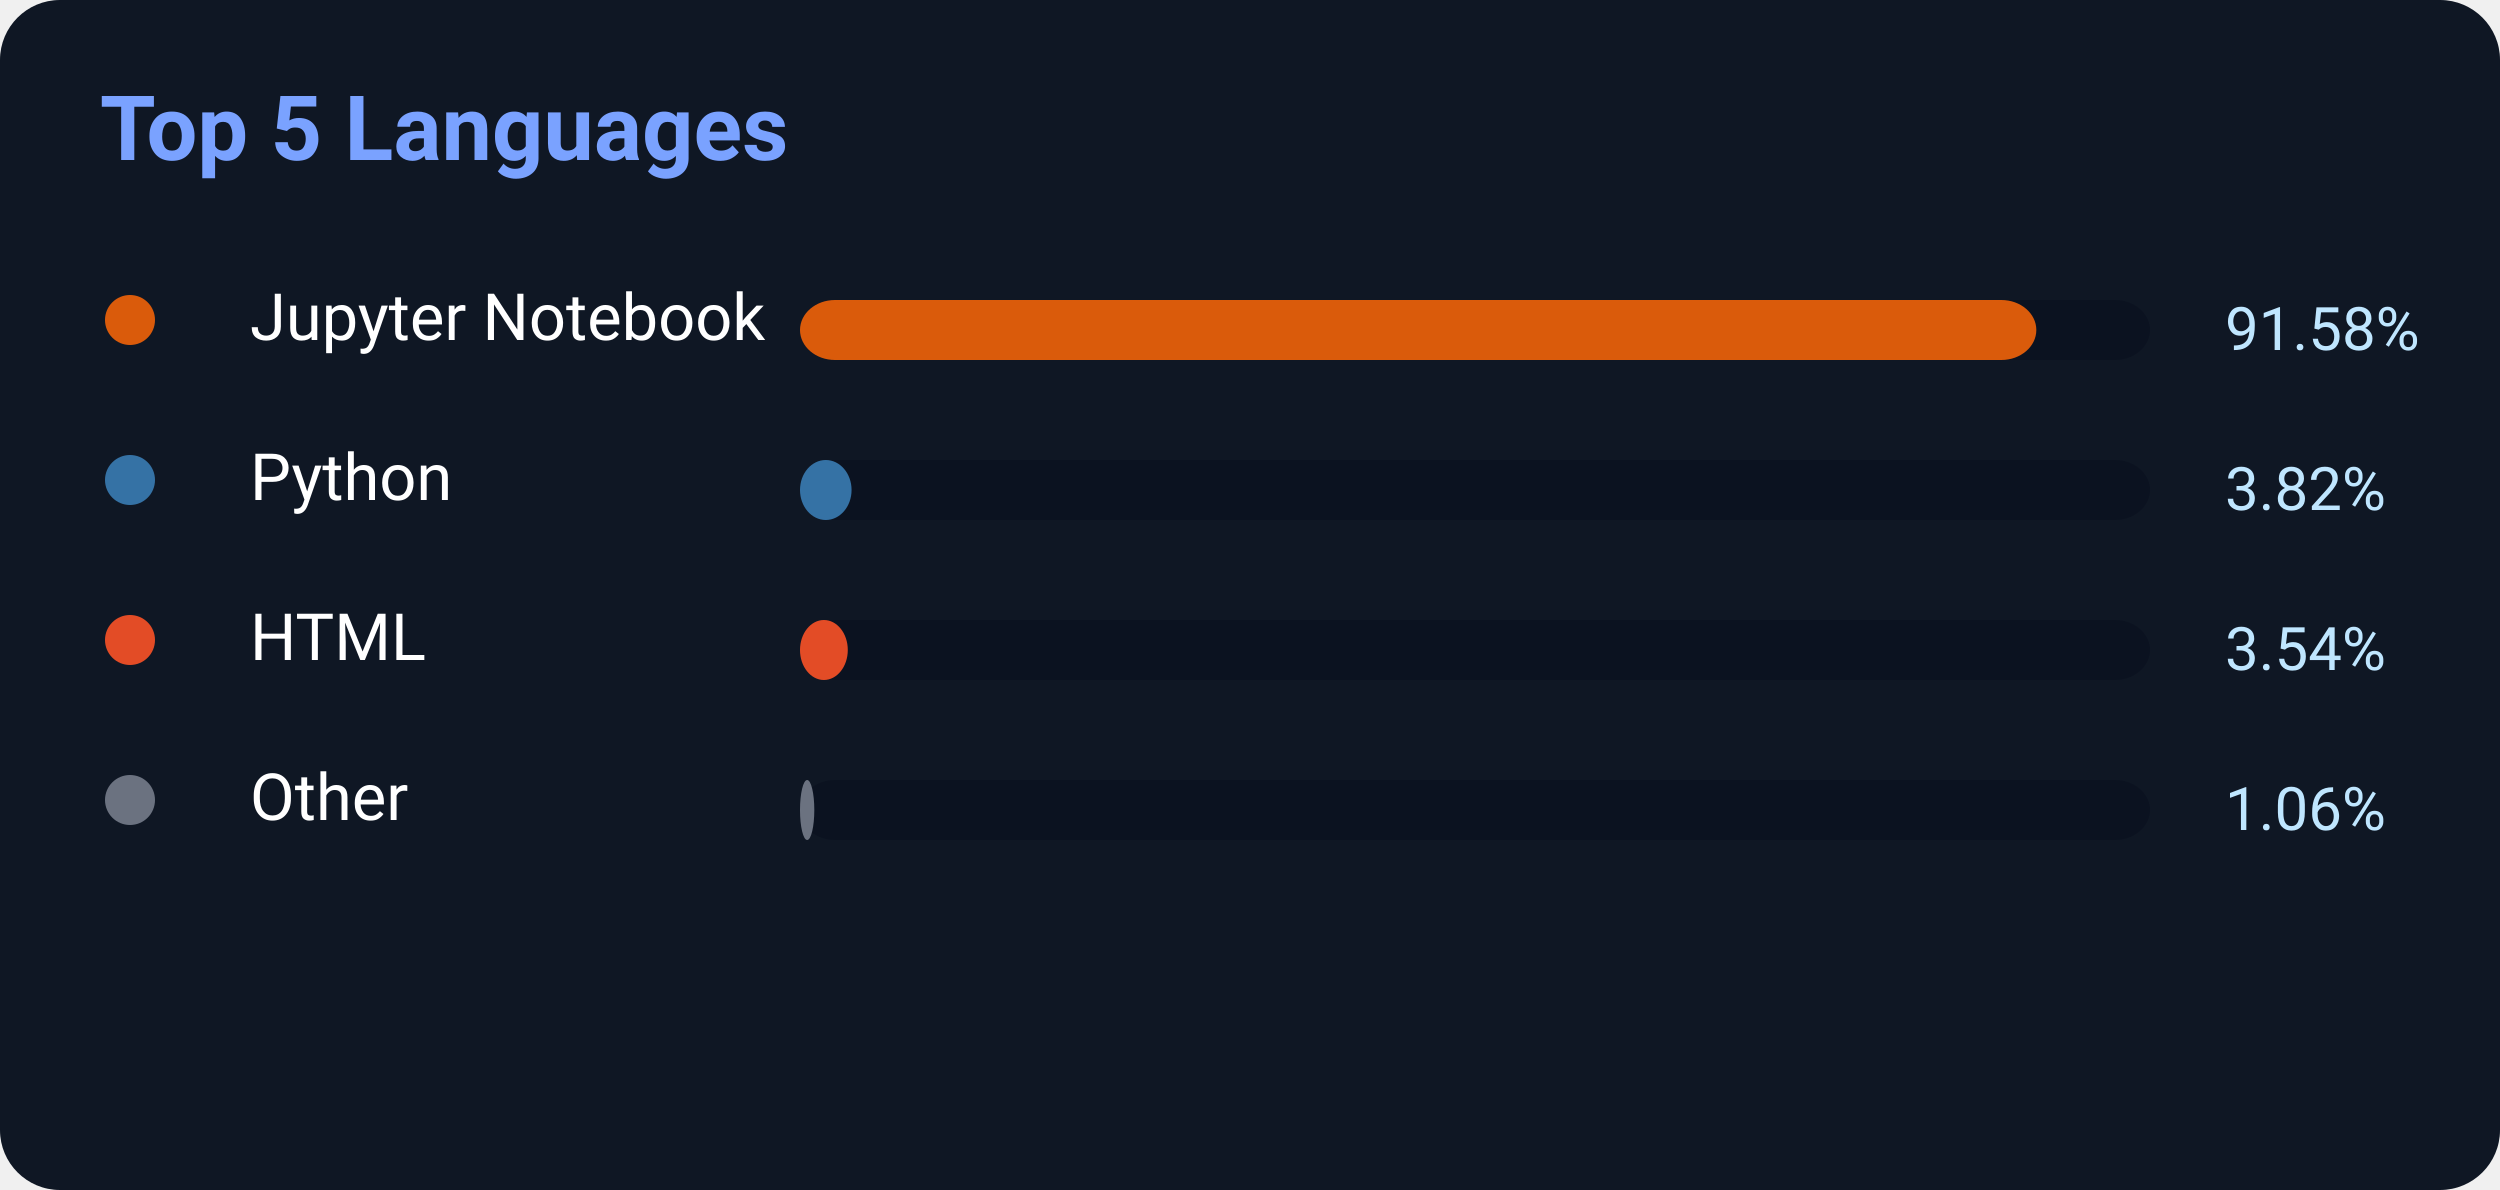
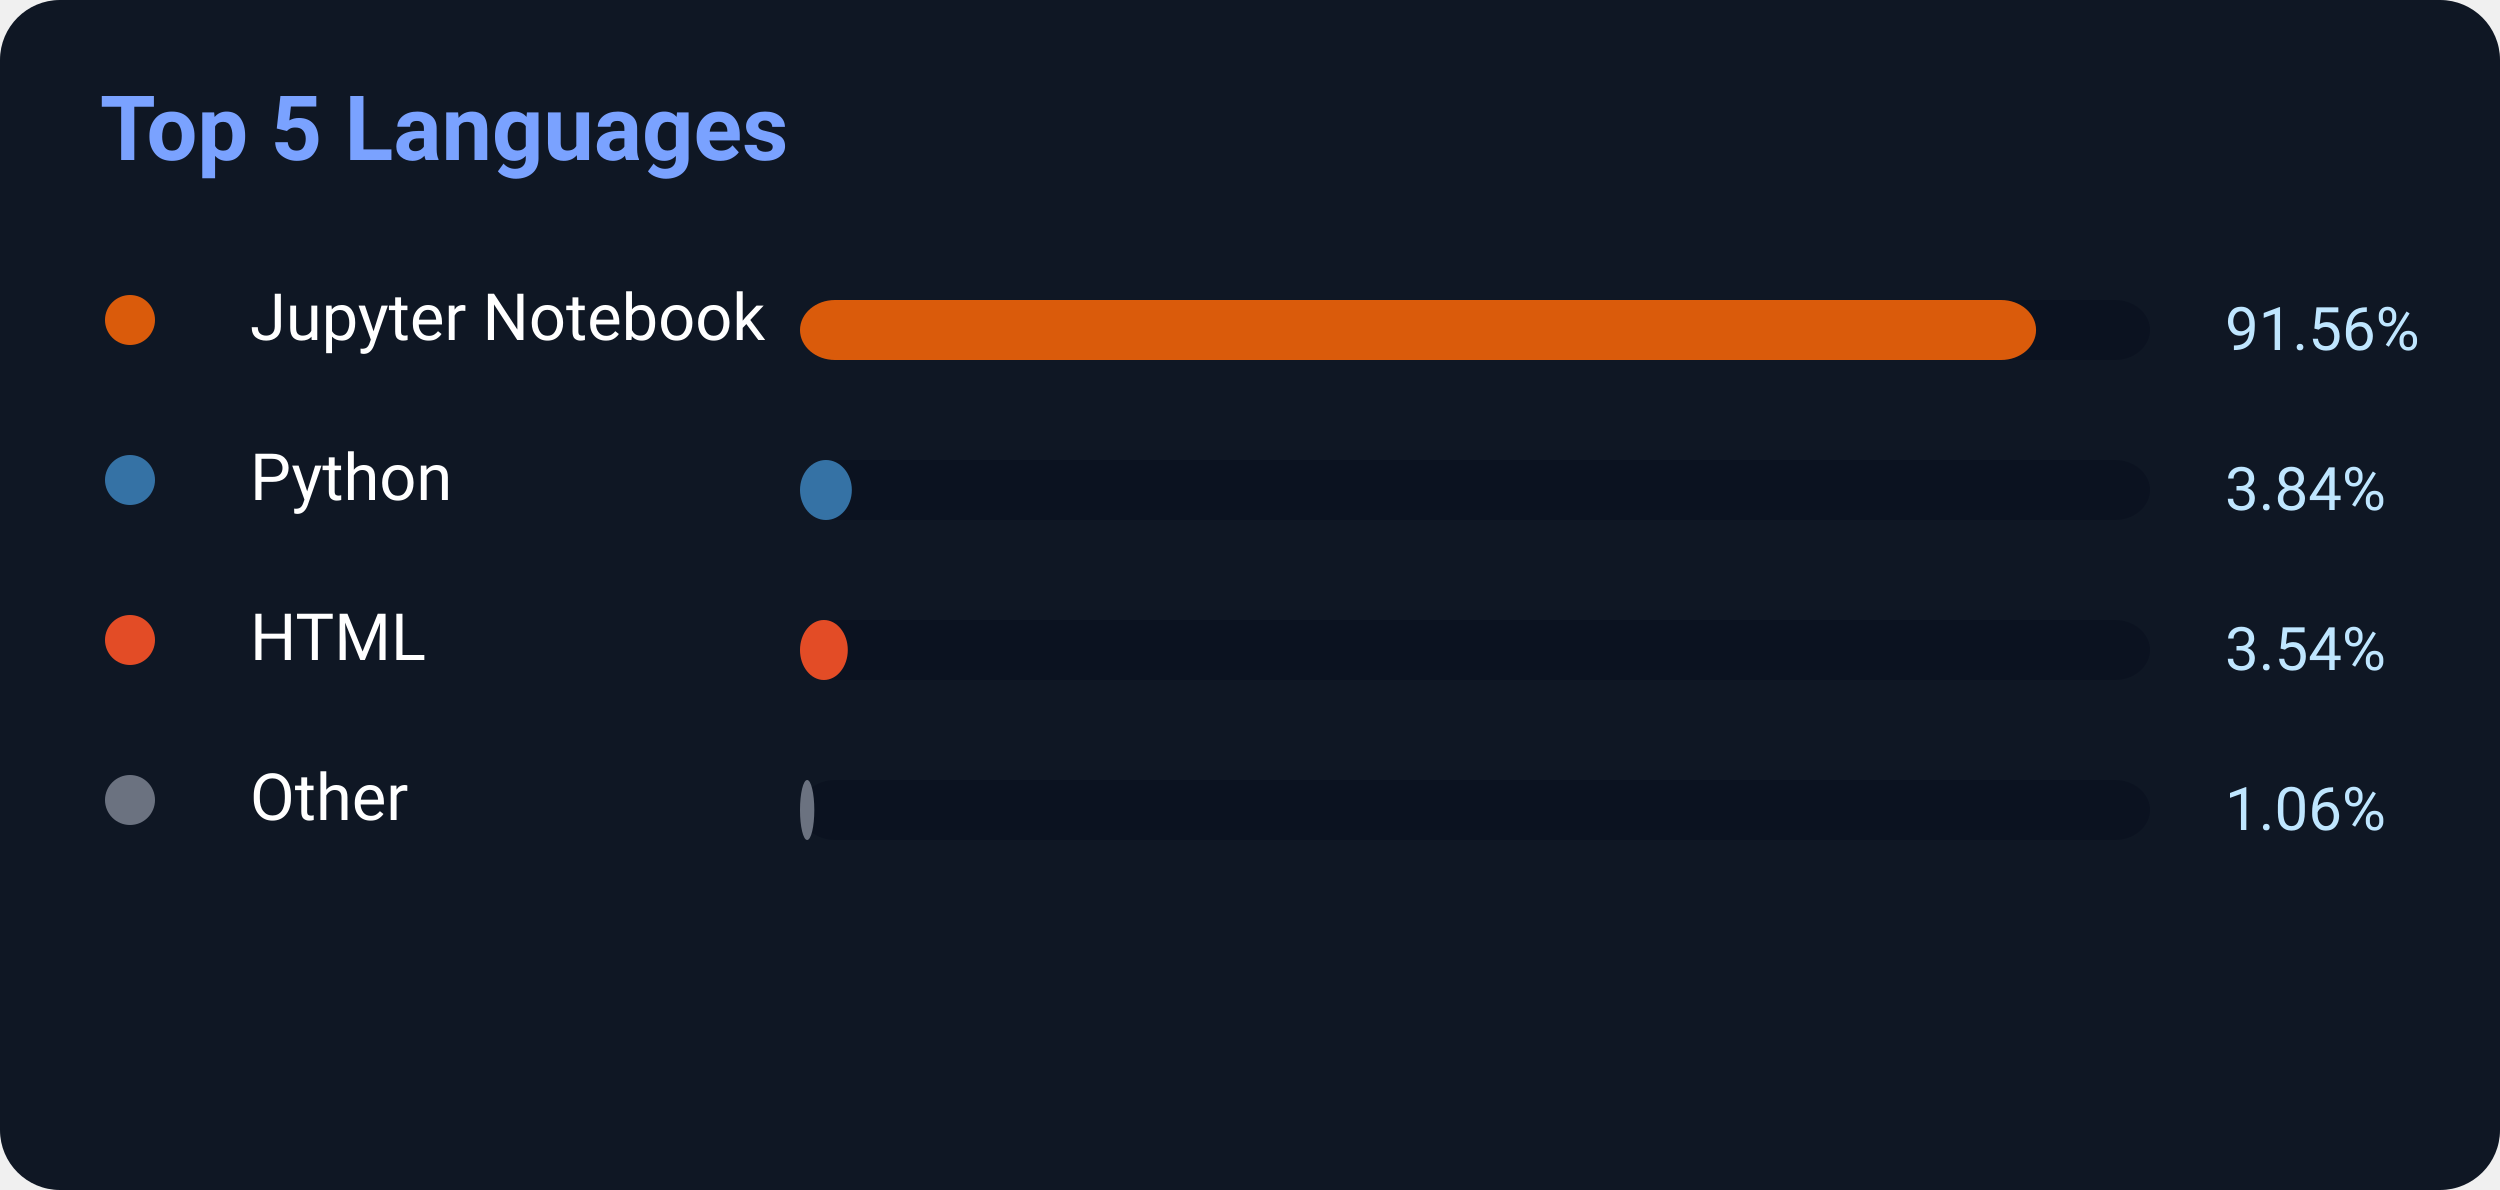
<svg xmlns="http://www.w3.org/2000/svg" width="500" height="238">
  <rect width="500" height="238" rx="12" fill="#0f1724" />
  <text x="20" y="32" fill="#7aa2ff" font-size="18" font-weight="700" font-family="Segoe UI,Roboto,Helvetica,Arial">
    Top 5 Languages
</text>
  <circle cx="26" cy="64" r="5" fill="#DA5B0B" />
  <text x="50" y="68" fill="white" font-size="13" font-family="Segoe UI,Roboto,Helvetica,Arial">Jupyter Notebook</text>
  <rect x="160" y="60" width="270" height="12" rx="7" fill="#0b1220" />
-   <rect x="160" y="60" width="247.266" height="12" rx="7" fill="#DA5B0B" />
-   <text x="445" y="70" fill="#bfe6ff" font-size="12" font-family="Segoe UI,Roboto,Helvetica,Arial">91.58%</text>
+   <rect x="160" y="60" width="247.212" height="12" rx="7" fill="#DA5B0B" />
+   <text x="445" y="70" fill="#bfe6ff" font-size="12" font-family="Segoe UI,Roboto,Helvetica,Arial">91.56%</text>
  <circle cx="26" cy="96" r="5" fill="#3572A5" />
  <text x="50" y="100" fill="white" font-size="13" font-family="Segoe UI,Roboto,Helvetica,Arial">Python</text>
  <rect x="160" y="92" width="270" height="12" rx="7" fill="#0b1220" />
-   <rect x="160" y="92" width="10.314" height="12" rx="7" fill="#3572A5" />
-   <text x="445" y="102" fill="#bfe6ff" font-size="12" font-family="Segoe UI,Roboto,Helvetica,Arial">3.82%</text>
+   <rect x="160" y="92" width="10.368" height="12" rx="7" fill="#3572A5" />
+   <text x="445" y="102" fill="#bfe6ff" font-size="12" font-family="Segoe UI,Roboto,Helvetica,Arial">3.84%</text>
  <circle cx="26" cy="128" r="5" fill="#E34C26" />
  <text x="50" y="132" fill="white" font-size="13" font-family="Segoe UI,Roboto,Helvetica,Arial">HTML</text>
  <rect x="160" y="124" width="270" height="12" rx="7" fill="#0b1220" />
  <rect x="160" y="124" width="9.558" height="12" rx="7" fill="#E34C26" />
  <text x="445" y="134" fill="#bfe6ff" font-size="12" font-family="Segoe UI,Roboto,Helvetica,Arial">3.54%</text>
  <circle cx="26" cy="160" r="5" fill="#6b7280" />
  <text x="50" y="164" fill="white" font-size="13" font-family="Segoe UI,Roboto,Helvetica,Arial">Other</text>
  <rect x="160" y="156" width="270" height="12" rx="7" fill="#0b1220" />
  <rect x="160" y="156" width="2.862" height="12" rx="7" fill="#6b7280" />
  <text x="445" y="166" fill="#bfe6ff" font-size="12" font-family="Segoe UI,Roboto,Helvetica,Arial">1.06%</text>
</svg>
